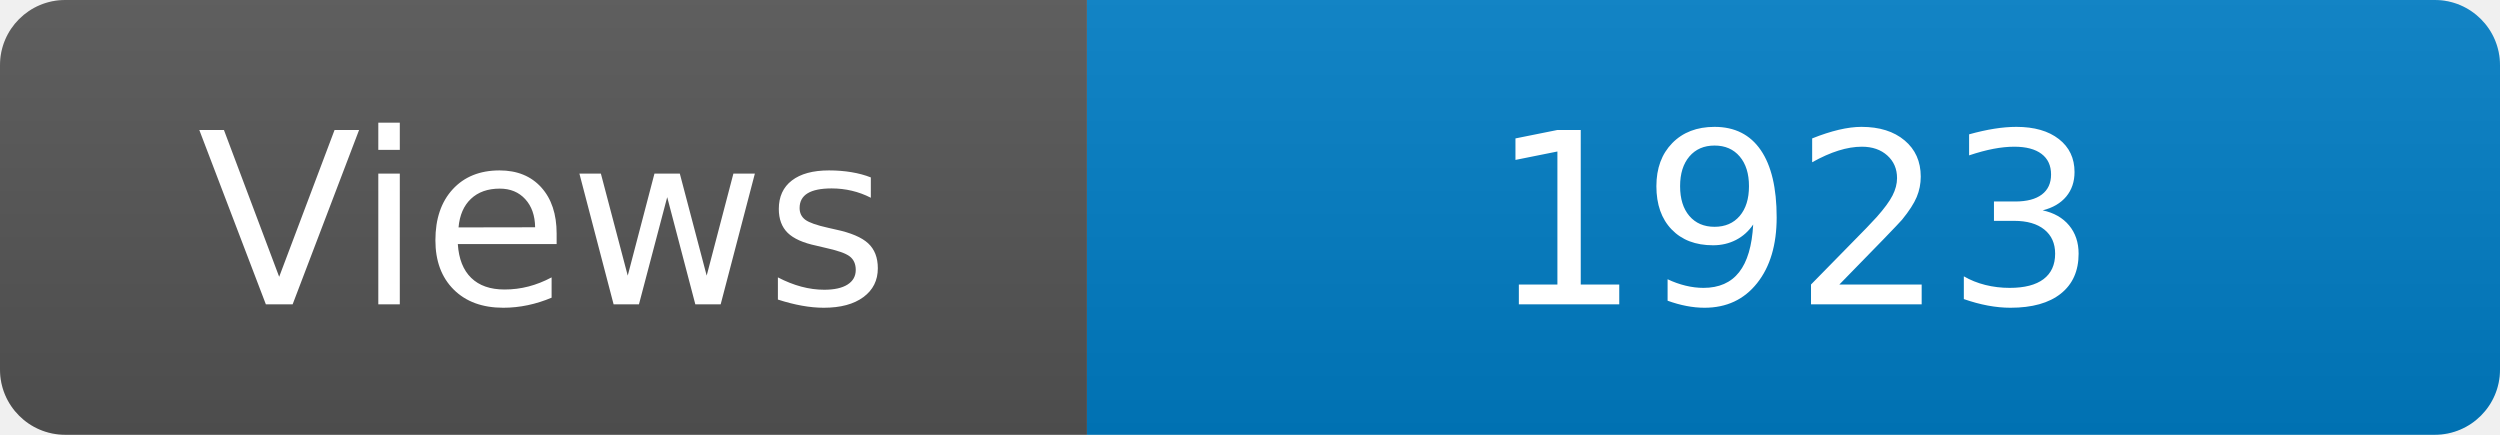
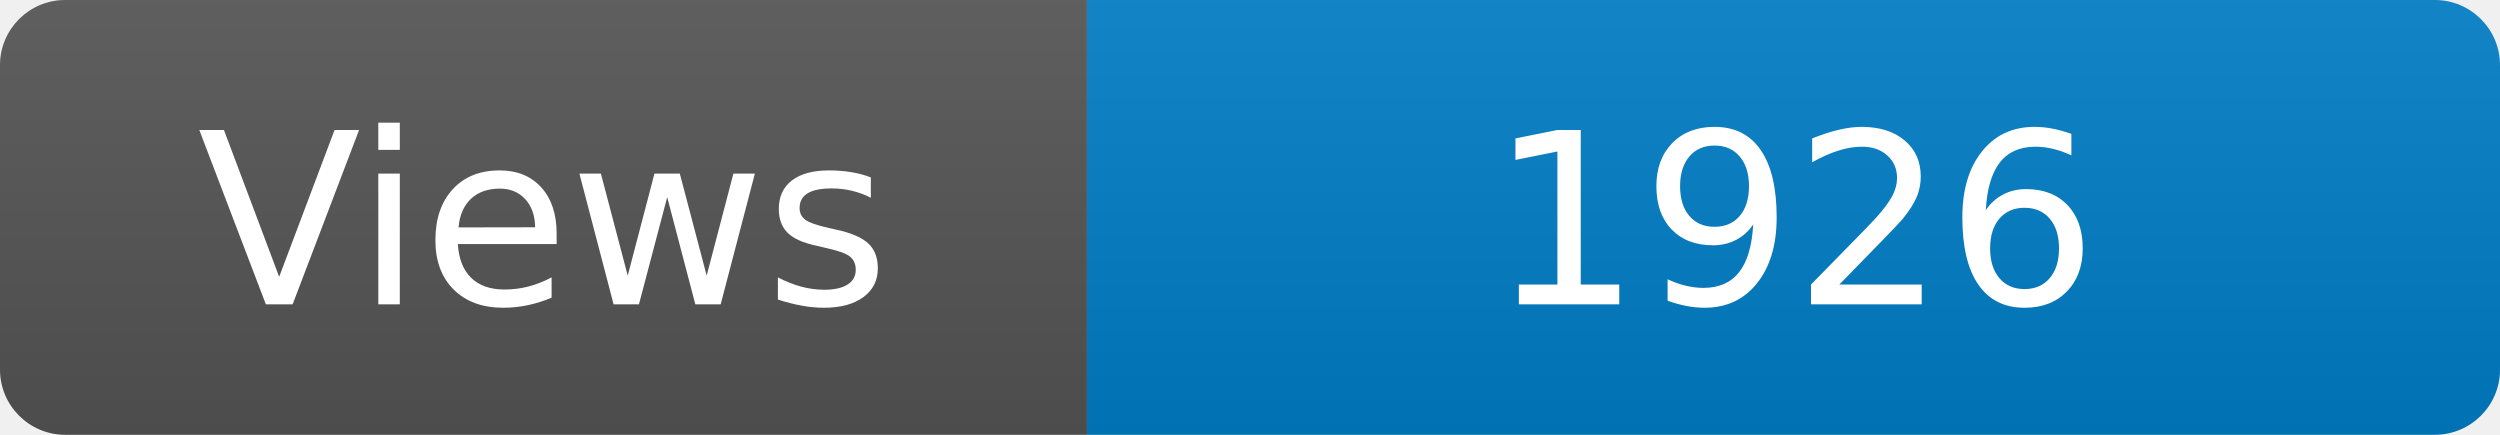
<svg xmlns="http://www.w3.org/2000/svg" width="115" height="20" role="img" aria-label="Maintained?: yes">
  <linearGradient id="s" x2="0" y2="100%">
    <stop offset="0" stop-color="#bbb" stop-opacity=".1" />
    <stop offset="1" stop-opacity=".1" />
  </linearGradient>
  <clipPath id="r">
    <rect width="115" height="20" rx="3" fill="#fff" />
  </clipPath>
  <g clip-path="url(#r)">
    <rect width="50" height="20" fill="#555" />
    <rect x="50" width="160" height="20" fill="#007ec6" />
    <rect width="115" height="20" fill="url(#s)" />
  </g>
  <g fill="#fff" text-anchor="middle" font-family="Verdana,Geneva,DejaVu Sans,sans-serif" font-size="110">
    <text x="250" y="140" transform="scale(.1)" fill="#fff">Views</text>
-     <text x="825" y="140" transform="scale(.1)" fill="#fff">1923</text>
+     <text x="825" y="140" transform="scale(.1)" fill="#fff">1926</text>
  </g>
</svg>
